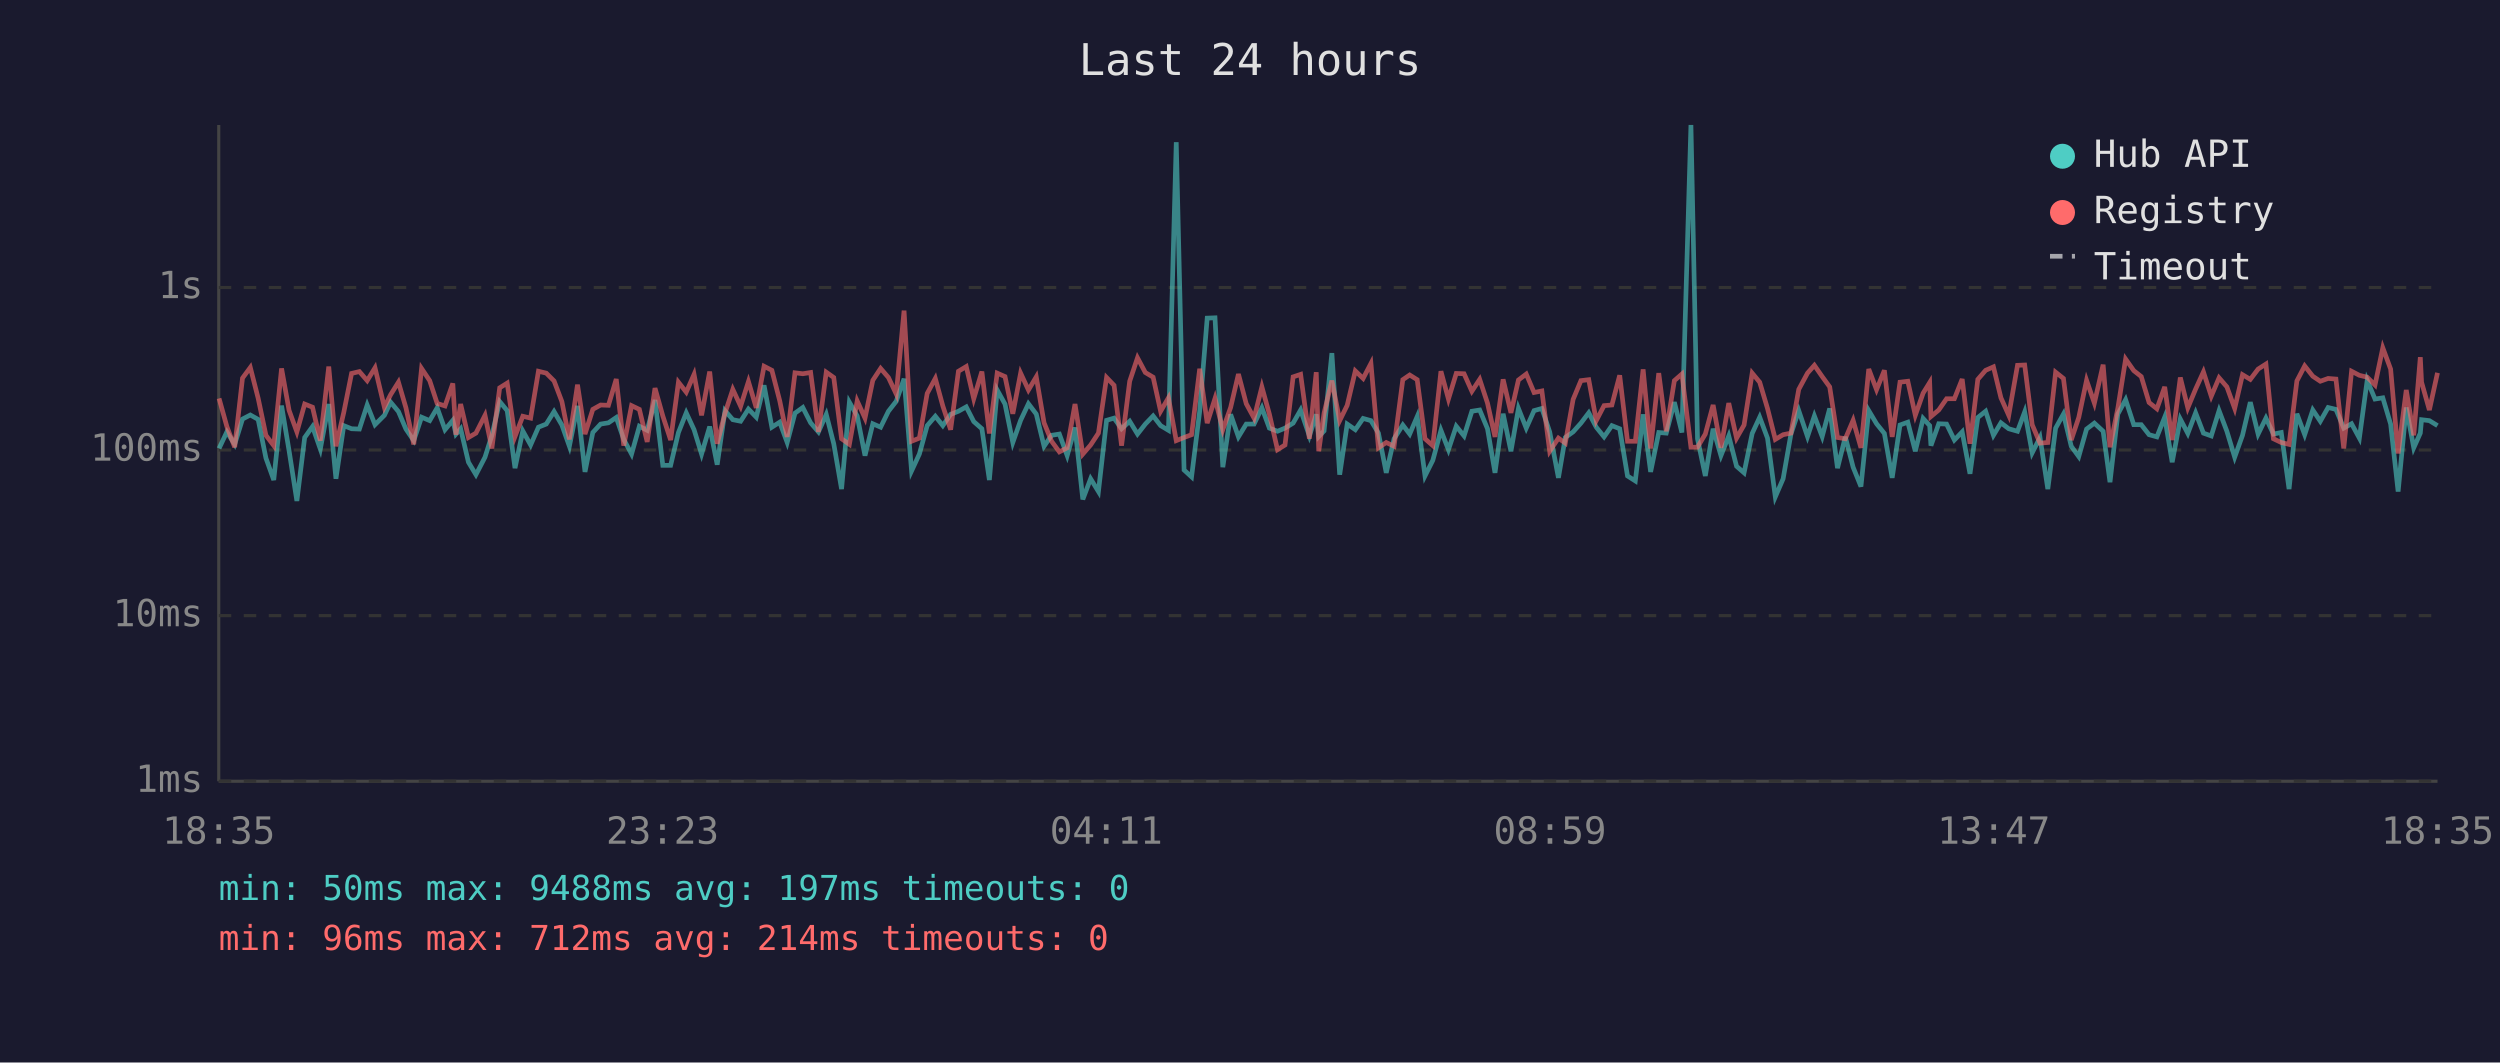
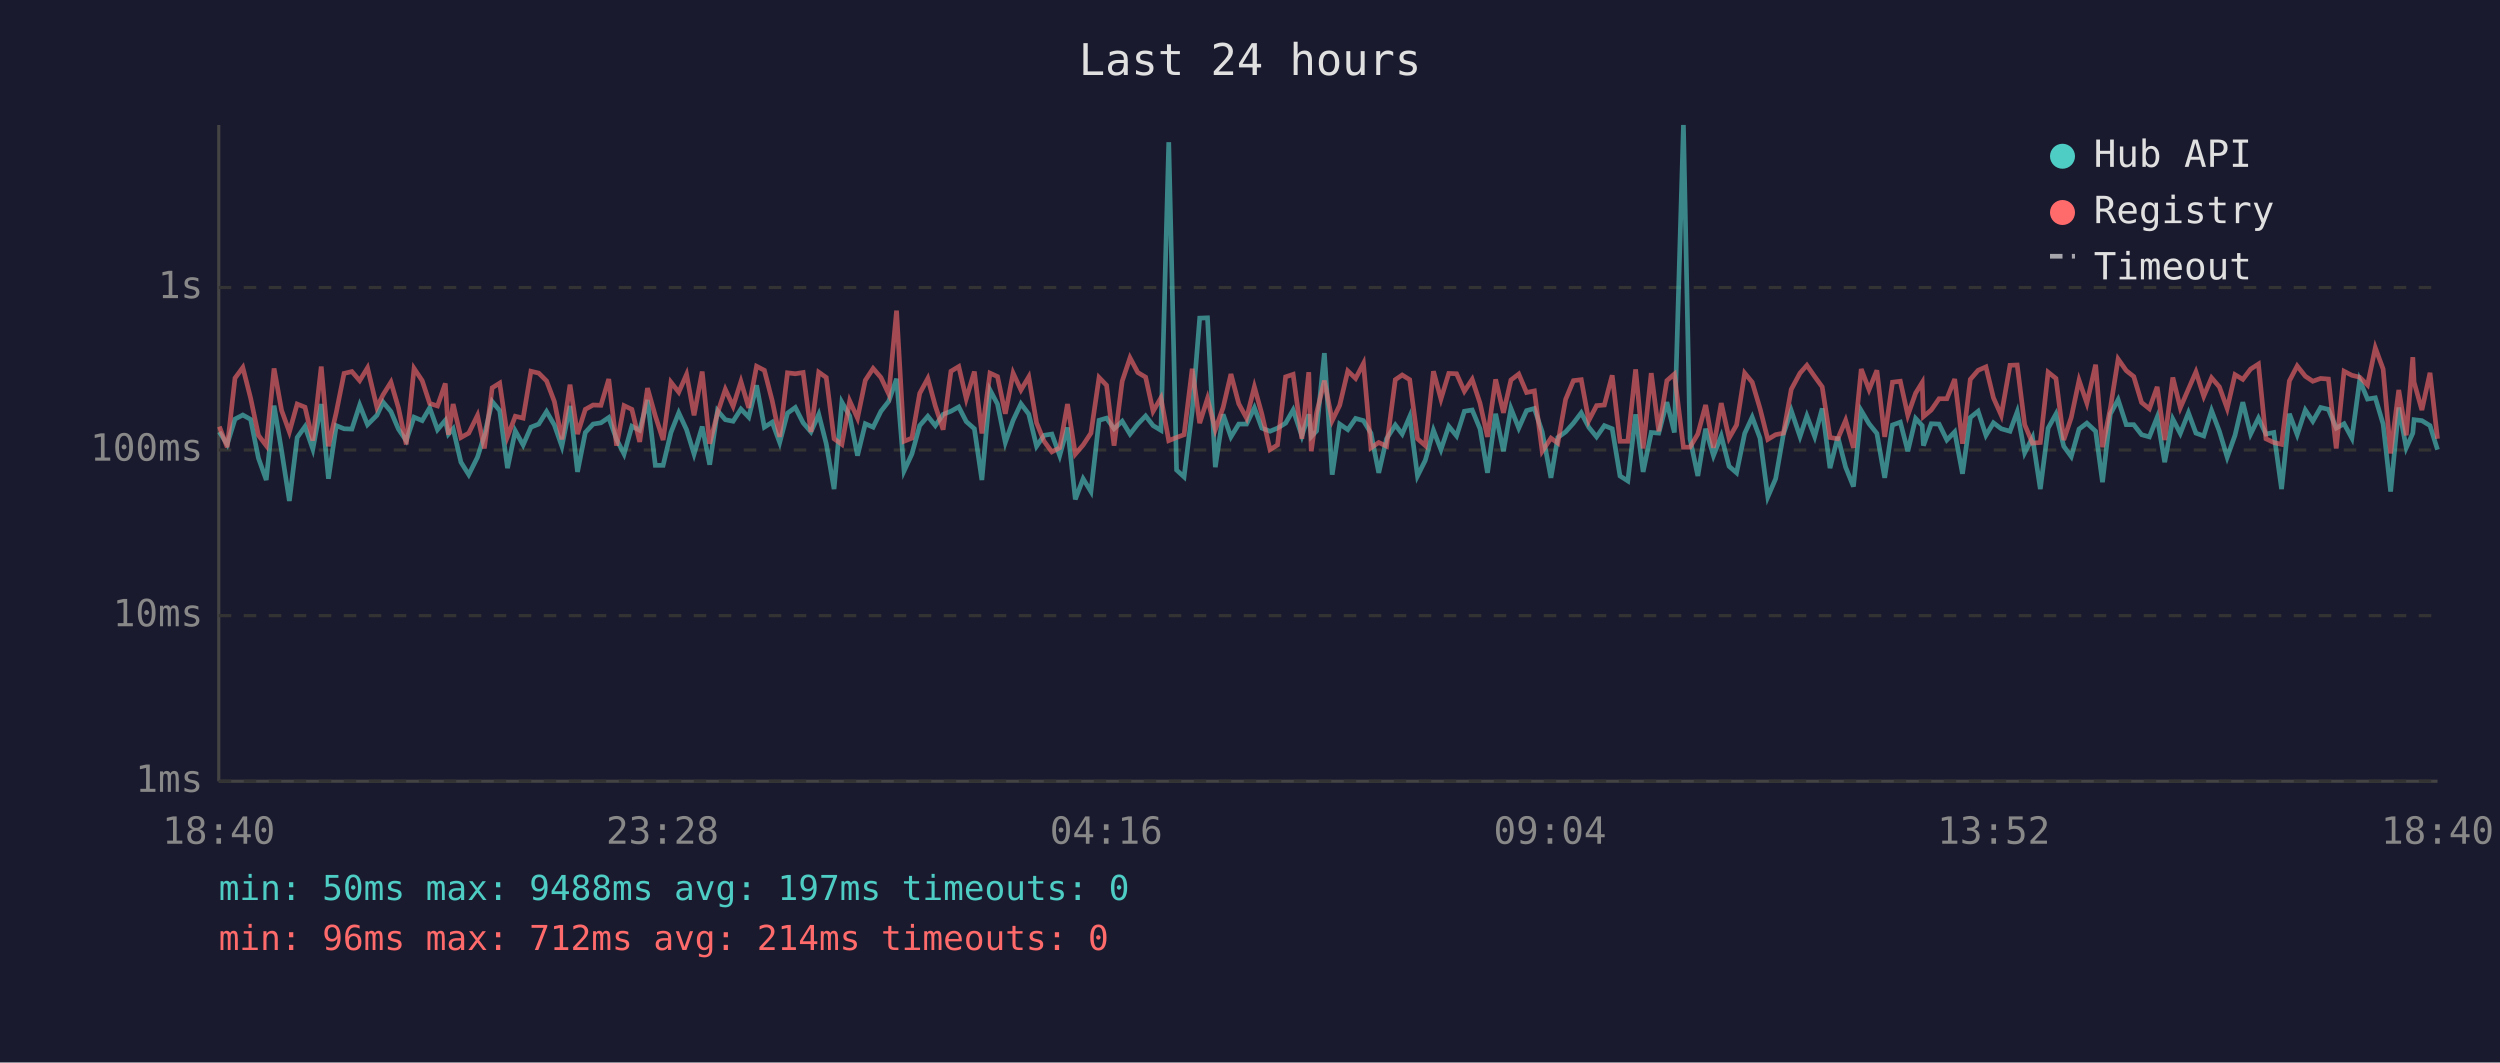
<svg xmlns="http://www.w3.org/2000/svg" viewBox="0 0 800 340" font-family="monospace" font-size="12">
  <rect width="800" height="340" fill="#1a1a2e" />
  <text x="400" y="24" fill="#e0e0e0" font-size="14" text-anchor="middle">Last 24 hours</text>
  <line x1="70" y1="40" x2="70" y2="250" stroke="#444" stroke-width="1" />
  <line x1="70" y1="250" x2="780" y2="250" stroke="#444" stroke-width="1" />
  <line x1="70" y1="250" x2="780" y2="250" stroke="#333" stroke-width="1" stroke-dasharray="4" />
  <text x="65" y="250" fill="#888" text-anchor="end" dominant-baseline="middle">1ms</text>
  <line x1="70" y1="197" x2="780" y2="197" stroke="#333" stroke-width="1" stroke-dasharray="4" />
  <text x="65" y="197" fill="#888" text-anchor="end" dominant-baseline="middle">10ms</text>
  <line x1="70" y1="144" x2="780" y2="144" stroke="#333" stroke-width="1" stroke-dasharray="4" />
  <text x="65" y="144" fill="#888" text-anchor="end" dominant-baseline="middle">100ms</text>
  <line x1="70" y1="92" x2="780" y2="92" stroke="#333" stroke-width="1" stroke-dasharray="4" />
  <text x="65" y="92" fill="#888" text-anchor="end" dominant-baseline="middle">1s</text>
-   <text x="70" y="270" fill="#888" text-anchor="middle">18:35</text>
-   <text x="212" y="270" fill="#888" text-anchor="middle">23:23</text>
-   <text x="354" y="270" fill="#888" text-anchor="middle">04:11</text>
-   <text x="496" y="270" fill="#888" text-anchor="middle">08:59</text>
-   <text x="638" y="270" fill="#888" text-anchor="middle">13:47</text>
-   <text x="780" y="270" fill="#888" text-anchor="middle">18:35</text>
-   <polyline points="70.1,143.5 72.6,138.2 75.1,142.2 77.6,134.1 80.1,132.8 82.6,134.2 85.1,146.6 87.6,153.6 90.1,129.8 92.5,144.2 95.0,160.3 97.5,140.0 100.0,136.5 102.5,143.7 105.2,129.3 107.5,153.2 110.0,136.2 112.5,137.2 115.0,137.3 117.5,129.6 120.0,135.9 123.0,132.9 125.0,128.7 127.5,131.7 129.9,137.3 132.4,141.0 134.9,133.5 137.5,134.6 139.9,130.5 142.4,137.5 144.9,134.5 145.9,138.9 147.4,137.2 149.9,147.9 152.3,151.9 155.2,146.3 157.4,139.3 159.9,128.5 162.3,131.4 164.8,149.8 167.3,137.9 169.8,142.4 172.3,136.7 174.8,135.7 177.3,131.7 179.8,136.0 182.2,142.8 184.8,129.9 187.2,151.0 189.7,138.4 192.2,135.7 194.7,135.3 197.2,133.6 199.6,140.6 202.1,145.3 204.6,136.4 207.1,137.7 209.6,128.0 212.1,148.9 214.6,148.9 217.1,138.4 219.6,132.1 222.1,137.5 224.5,145.3 227.1,136.5 229.5,148.7 232.0,131.4 234.5,134.3 237.0,134.8 239.5,130.9 242.0,133.5 244.5,123.3 247.0,136.7 249.5,135.1 251.9,141.6 254.4,132.2 256.9,130.4 259.4,135.3 261.9,138.2 264.4,132.6 266.8,142.0 269.3,156.5 271.8,128.7 274.3,133.1 276.8,145.8 279.3,135.6 281.8,136.7 284.3,131.6 286.8,128.4 289.3,121.2 291.7,150.7 294.2,145.3 296.7,136.2 299.3,133.2 301.7,136.2 304.2,132.6 306.7,131.6 309.2,130.2 311.6,134.9 314.2,137.2 316.6,153.6 319.1,124.8 321.6,129.3 324.1,141.6 326.6,134.5 329.1,129.2 331.6,132.5 334.1,142.8 336.5,139.3 339.0,138.9 341.5,145.8 344.0,136.8 346.5,159.8 349.0,153.2 351.5,157.3 354.1,134.5 356.5,133.8 358.9,137.2 361.5,134.8 364.0,138.9 366.5,135.7 369.0,133.1 371.4,136.2 373.9,137.7 376.4,45.5 378.9,150.4 381.3,152.6 383.9,131.6 386.3,101.8 388.8,101.7 391.3,149.5 393.8,132.6 396.3,139.8 398.8,135.7 401.3,135.7 403.8,130.5 406.2,137.0 408.8,138.0 411.2,137.0 413.8,135.4 416.2,131.2 419.0,139.5 421.2,132.6 422.0,139.7 423.7,137.9 426.2,113.0 428.7,151.9 431.1,135.7 433.7,137.5 436.2,133.9 438.7,134.6 441.1,138.6 443.6,151.3 446.1,140.4 448.9,136.0 451.1,138.9 453.5,133.3 456.0,152.3 458.5,147.3 461.1,137.7 463.5,143.9 466.0,136.4 468.5,139.5 471.0,131.6 473.5,131.2 476.0,137.2 478.4,151.3 481.0,132.4 483.5,144.4 485.9,130.7 488.4,137.0 490.9,131.4 493.4,130.7 495.9,138.2 498.7,152.9 500.9,140.0 503.4,138.2 505.9,135.4 508.4,132.1 510.8,136.7 513.3,139.8 515.8,136.2 518.3,137.2 520.8,152.3 523.3,153.9 525.8,132.6 528.2,151.0 530.8,138.4 533.2,138.6 535.8,128.7 538.2,138.4 541.1,40.0 543.2,140.4 545.7,152.3 548.2,137.2 550.7,145.8 553.2,139.5 555.7,149.2 558.1,151.3 560.7,138.7 563.1,133.5 565.6,140.2 568.1,159.0 570.6,153.2 573.1,138.9 575.6,131.4 578.4,139.7 580.6,133.1 583.1,139.7 585.5,130.7 588.0,149.8 590.5,139.8 593.0,149.5 595.5,155.7 598.0,131.4 600.5,135.6 603.0,138.7 605.5,152.9 608.0,136.0 610.5,135.1 612.9,144.4 615.4,133.9 617.5,136.2 617.9,142.6 620.4,135.6 622.9,135.7 625.4,140.8 627.9,138.2 630.4,151.6 632.9,133.6 635.4,131.6 637.9,139.3 640.3,135.3 642.8,137.2 645.6,138.0 647.9,131.8 650.3,144.9 652.8,140.0 655.3,156.5 657.8,137.0 660.3,132.5 662.8,142.8 665.2,146.1 667.7,137.3 670.2,135.4 673.0,138.0 675.2,154.3 677.7,132.5 680.2,127.9 682.8,135.9 685.2,135.9 687.7,139.1 690.2,139.8 692.7,133.5 695.1,147.9 697.7,134.1 700.1,138.7 702.6,132.1 705.1,138.6 707.6,139.5 710.1,131.4 712.6,138.0 715.1,146.3 717.6,139.3 720.1,128.7 722.6,138.9 725.1,133.8 727.5,138.9 730.0,138.4 732.5,156.5 735.0,132.4 737.5,139.1 740.1,131.2 742.5,134.8 745.0,130.4 747.5,131.0 750.0,137.0 752.5,135.6 755.0,140.2 757.5,121.7 760.0,127.7 762.5,127.3 765.0,135.7 767.4,157.3 770.0,130.4 772.4,143.3 774.5,138.6 774.9,134.3 777.4,134.6 780.0,136.2" fill="none" stroke="#4ecdc4" stroke-width="1.5" opacity="0.6" />
-   <polyline points="70.1,127.5 72.6,136.5 75.1,143.1 77.6,121.0 80.1,117.6 82.6,127.4 85.1,139.3 87.6,142.6 90.1,117.9 92.5,131.3 95.0,138.2 97.5,129.3 100.0,130.3 102.5,141.0 105.2,117.3 107.5,142.8 110.0,132.0 112.5,119.5 115.0,118.9 117.5,121.8 120.0,117.7 123.0,130.3 125.0,126.3 127.5,122.3 129.9,130.5 132.4,142.2 134.9,117.9 137.5,121.8 139.9,129.1 142.4,129.9 144.9,122.7 145.9,139.1 147.4,129.3 149.9,140.0 152.3,138.6 155.2,132.9 157.4,143.5 159.9,124.1 162.3,122.6 164.8,139.7 167.3,133.2 169.8,133.8 172.3,118.8 174.8,119.4 177.3,121.9 179.8,128.5 182.2,140.6 184.8,123.1 187.2,138.9 189.7,131.0 192.2,129.6 194.7,129.7 197.2,121.3 199.6,142.6 202.1,129.8 204.6,131.0 207.1,141.4 209.6,124.2 212.1,133.1 214.6,140.8 217.1,122.3 219.6,125.5 222.1,119.8 224.5,132.9 227.1,118.9 229.5,142.0 232.0,132.2 234.5,124.6 237.0,130.0 239.5,122.1 242.0,130.5 244.5,117.2 247.0,118.5 249.5,128.2 251.9,139.8 254.4,119.3 256.9,119.6 259.4,119.2 261.9,138.2 264.4,119.1 266.8,120.8 269.3,140.4 271.8,142.2 274.3,128.3 276.8,133.8 279.3,121.7 281.8,117.9 284.3,120.8 286.8,126.1 289.3,99.4 291.7,141.2 294.2,140.2 296.7,125.9 299.3,121.1 301.7,129.9 304.2,137.5 306.7,118.8 309.2,117.3 311.6,127.6 314.2,118.9 316.6,138.7 319.1,119.4 321.6,120.5 324.1,132.4 326.6,119.4 329.1,124.8 331.6,120.6 334.1,135.3 336.5,141.2 339.0,144.6 341.5,143.3 344.0,129.3 346.5,145.3 349.0,142.4 351.5,138.6 354.1,120.8 356.5,123.3 358.9,142.6 361.5,122.0 364.0,114.5 366.5,119.2 369.0,120.7 371.4,131.6 373.9,127.3 376.4,141.0 378.9,140.0 381.3,139.1 383.9,118.0 386.3,135.4 388.8,127.5 391.3,137.5 393.8,130.4 396.3,119.7 398.8,129.2 401.3,133.8 403.8,123.8 406.2,132.5 408.8,143.9 411.2,142.4 413.8,120.6 416.2,119.8 419.0,140.4 421.2,119.1 422.0,144.4 423.7,132.2 426.2,121.8 428.7,134.6 431.1,129.7 433.7,118.7 436.2,121.1 438.7,116.3 441.1,143.3 443.6,141.6 446.1,142.8 448.9,121.5 451.1,120.0 453.5,121.5 456.0,140.4 458.5,142.6 461.1,118.8 463.5,127.7 466.0,119.5 468.5,119.6 471.0,125.2 473.5,121.4 476.0,129.0 478.4,139.8 481.0,121.4 483.5,132.1 485.9,121.6 488.4,119.7 490.9,125.6 493.4,125.1 495.9,144.4 498.7,140.2 500.9,141.8 503.4,127.8 505.9,121.8 508.4,121.5 510.8,134.6 513.3,129.8 515.8,129.6 518.3,120.1 520.8,141.2 523.3,141.2 525.8,118.2 528.2,143.5 530.8,119.4 533.2,138.0 535.8,121.8 538.2,119.7 541.1,143.1 543.2,143.1 545.7,138.9 548.2,129.6 550.7,143.3 553.2,129.0 555.7,140.2 558.1,136.0 560.7,119.4 563.1,122.3 565.6,130.7 568.1,140.6 570.6,139.1 573.1,138.6 575.6,124.6 578.4,119.4 580.6,116.9 583.1,120.5 585.5,123.8 588.0,140.0 590.5,140.4 593.0,134.5 595.5,143.3 598.0,118.1 600.5,124.7 603.0,118.5 605.5,139.8 608.0,122.3 610.5,122.0 612.9,132.9 615.4,125.8 617.5,122.4 617.9,133.3 620.4,131.2 622.9,127.6 625.4,127.6 627.9,121.3 630.4,142.0 632.9,121.4 635.4,118.5 637.9,117.4 640.3,127.3 642.8,132.9 645.6,116.9 647.9,116.8 650.3,135.9 652.8,141.8 655.3,141.6 657.8,119.1 660.3,121.1 662.8,140.8 665.2,133.6 667.7,121.7 670.2,129.0 673.0,116.7 675.2,143.1 677.7,130.7 680.2,114.9 682.8,118.6 685.2,120.5 687.7,128.8 690.2,130.8 692.7,123.8 695.1,140.8 697.7,120.8 700.1,130.5 702.6,124.5 705.1,119.0 707.6,126.8 710.1,120.9 712.6,123.8 715.1,130.7 717.6,119.9 720.1,121.4 722.6,118.1 725.1,116.5 727.5,140.4 730.0,141.6 732.5,142.2 735.0,121.9 737.5,117.1 740.1,120.4 742.5,122.0 745.0,121.1 747.5,121.3 750.0,143.5 752.5,118.8 755.0,120.1 757.5,120.7 760.0,123.2 762.5,111.3 765.0,118.1 767.4,145.1 770.0,124.8 772.4,139.3 774.5,114.3 774.9,122.3 777.4,131.2 780.0,119.3" fill="none" stroke="#ff6b6b" stroke-width="1.5" opacity="0.6" />
+   <text x="70" y="270" fill="#888" text-anchor="middle">18:40</text>
+   <text x="212" y="270" fill="#888" text-anchor="middle">23:28</text>
+   <text x="354" y="270" fill="#888" text-anchor="middle">04:16</text>
+   <text x="496" y="270" fill="#888" text-anchor="middle">09:04</text>
+   <text x="638" y="270" fill="#888" text-anchor="middle">13:52</text>
+   <text x="780" y="270" fill="#888" text-anchor="middle">18:40</text>
+   <polyline points="70.2,138.2 72.7,142.2 75.2,134.1 77.7,132.8 80.2,134.2 82.7,146.6 85.2,153.6 87.7,129.8 90.1,144.2 92.6,160.3 95.1,140.0 97.6,136.5 100.1,143.7 102.8,129.3 105.1,153.2 107.6,136.2 110.1,137.2 112.6,137.3 115.1,129.6 117.6,135.9 120.6,132.9 122.6,128.7 125.1,131.7 127.5,137.3 130.0,141.0 132.5,133.5 135.1,134.6 137.5,130.5 140.0,137.5 142.5,134.5 143.5,138.9 145.0,137.2 147.5,147.9 150.0,151.9 152.8,146.3 155.0,139.3 157.5,128.5 159.9,131.4 162.4,149.8 164.9,137.9 167.4,142.4 169.9,136.7 172.4,135.7 174.9,131.7 177.4,136.0 179.8,142.8 182.4,129.9 184.8,151.0 187.3,138.4 189.8,135.7 192.3,135.3 194.8,133.6 197.3,140.6 199.7,145.3 202.2,136.4 204.7,137.7 207.2,128.0 209.7,148.9 212.2,148.9 214.7,138.4 217.2,132.1 219.7,137.5 222.1,145.3 224.7,136.5 227.1,148.7 229.6,131.4 232.1,134.3 234.6,134.8 237.1,130.9 239.6,133.5 242.1,123.3 244.6,136.7 247.1,135.1 249.5,141.6 252.0,132.2 254.5,130.4 257.0,135.3 259.5,138.2 262.0,132.6 264.4,142.0 266.9,156.5 269.4,128.7 271.9,133.1 274.4,145.8 276.9,135.6 279.4,136.7 281.9,131.6 284.4,128.4 286.9,121.2 289.3,150.7 291.8,145.3 294.3,136.2 296.9,133.2 299.3,136.2 301.8,132.6 304.3,131.6 306.8,130.2 309.2,134.9 311.8,137.2 314.2,153.6 316.8,124.8 319.2,129.3 321.7,141.6 324.2,134.5 326.7,129.2 329.2,132.5 331.7,142.8 334.1,139.3 336.6,138.9 339.1,145.8 341.6,136.8 344.1,159.8 346.6,153.2 349.1,157.3 351.7,134.5 354.1,133.8 356.5,137.2 359.1,134.8 361.6,138.9 364.1,135.7 366.6,133.1 369.0,136.2 371.5,137.7 374.0,45.5 376.5,150.4 378.9,152.6 381.5,131.6 383.9,101.8 386.4,101.7 388.9,149.5 391.4,132.6 393.9,139.8 396.4,135.7 398.9,135.7 401.4,130.5 403.8,137.0 406.4,138.0 408.8,137.0 411.4,135.4 413.8,131.2 416.6,139.5 418.8,132.6 419.6,139.7 421.3,137.9 423.8,113.0 426.3,151.9 428.7,135.7 431.3,137.5 433.8,133.9 436.3,134.6 438.7,138.6 441.2,151.3 443.7,140.4 446.5,136.0 448.7,138.9 451.1,133.3 453.6,152.3 456.1,147.3 458.7,137.7 461.1,143.9 463.6,136.4 466.1,139.5 468.6,131.6 471.1,131.2 473.6,137.2 476.0,151.3 478.6,132.4 481.1,144.4 483.5,130.7 486.0,137.0 488.5,131.4 491.0,130.7 493.5,138.2 496.3,152.9 498.5,140.0 501.0,138.2 503.5,135.4 506.0,132.1 508.4,136.7 510.9,139.8 513.4,136.2 515.9,137.2 518.4,152.3 520.9,153.9 523.4,132.6 525.8,151.0 528.4,138.4 530.8,138.6 533.4,128.7 535.8,138.4 538.7,40.0 540.8,140.4 543.3,152.3 545.8,137.2 548.3,145.8 550.8,139.5 553.3,149.2 555.7,151.3 558.3,138.7 560.7,133.5 563.2,140.2 565.7,159.0 568.2,153.2 570.7,138.9 573.2,131.4 576.0,139.7 578.2,133.1 580.7,139.7 583.1,130.7 585.6,149.8 588.1,139.8 590.6,149.5 593.1,155.7 595.6,131.4 598.1,135.6 600.6,138.7 603.1,152.9 605.6,136.0 608.1,135.1 610.5,144.4 613.0,133.9 615.1,136.2 615.5,142.6 618.0,135.6 620.5,135.7 623.0,140.8 625.5,138.2 628.0,151.6 630.5,133.6 633.0,131.6 635.5,139.3 637.9,135.3 640.4,137.2 643.2,138.0 645.5,131.8 647.9,144.9 650.4,140.0 652.9,156.5 655.4,137.0 657.9,132.5 660.4,142.8 662.8,146.1 665.3,137.3 667.8,135.4 670.6,138.0 672.8,154.3 675.3,132.5 677.8,127.9 680.4,135.9 682.8,135.9 685.3,139.1 687.8,139.8 690.3,133.5 692.7,147.9 695.3,134.1 697.7,138.7 700.3,132.1 702.7,138.6 705.2,139.5 707.7,131.4 710.2,138.0 712.7,146.3 715.2,139.3 717.7,128.7 720.2,138.9 722.7,133.8 725.1,138.9 727.6,138.4 730.1,156.5 732.6,132.4 735.1,139.1 737.7,131.2 740.1,134.8 742.6,130.4 745.1,131.0 747.6,137.0 750.1,135.6 752.6,140.2 755.1,121.7 757.6,127.7 760.1,127.3 762.6,135.7 765.0,157.3 767.6,130.4 770.0,143.3 772.1,138.6 772.5,134.3 775.0,134.6 777.6,136.2 780.0,143.9" fill="none" stroke="#4ecdc4" stroke-width="1.5" opacity="0.6" />
+   <polyline points="70.2,136.5 72.7,143.1 75.2,121.0 77.7,117.6 80.2,127.4 82.7,139.3 85.2,142.6 87.7,117.9 90.1,131.3 92.6,138.2 95.1,129.3 97.6,130.3 100.1,141.0 102.8,117.3 105.1,142.8 107.6,132.0 110.1,119.5 112.6,118.9 115.1,121.8 117.6,117.7 120.6,130.3 122.6,126.3 125.1,122.3 127.5,130.5 130.0,142.2 132.5,117.9 135.1,121.8 137.5,129.1 140.0,129.9 142.5,122.7 143.5,139.1 145.0,129.3 147.5,140.0 150.0,138.6 152.8,132.9 155.0,143.5 157.5,124.1 159.9,122.6 162.4,139.7 164.9,133.2 167.4,133.8 169.9,118.8 172.4,119.4 174.9,121.9 177.4,128.5 179.8,140.6 182.4,123.1 184.8,138.9 187.3,131.0 189.8,129.6 192.3,129.7 194.8,121.3 197.3,142.6 199.7,129.8 202.2,131.0 204.7,141.4 207.2,124.2 209.7,133.1 212.2,140.8 214.7,122.3 217.2,125.5 219.7,119.8 222.1,132.9 224.7,118.9 227.1,142.0 229.6,132.2 232.1,124.6 234.6,130.0 237.1,122.1 239.6,130.5 242.1,117.2 244.6,118.5 247.1,128.2 249.5,139.8 252.0,119.3 254.5,119.6 257.0,119.2 259.5,138.2 262.0,119.1 264.4,120.8 266.9,140.4 269.4,142.2 271.9,128.3 274.4,133.8 276.9,121.7 279.4,117.9 281.9,120.8 284.4,126.1 286.9,99.4 289.3,141.2 291.8,140.2 294.3,125.9 296.9,121.1 299.3,129.9 301.8,137.5 304.3,118.8 306.8,117.3 309.2,127.6 311.8,118.9 314.2,138.7 316.8,119.4 319.2,120.5 321.7,132.4 324.2,119.4 326.7,124.8 329.2,120.6 331.7,135.3 334.1,141.2 336.6,144.6 339.1,143.3 341.6,129.3 344.1,145.3 346.6,142.4 349.1,138.6 351.7,120.8 354.1,123.3 356.5,142.6 359.1,122.0 361.6,114.5 364.1,119.2 366.6,120.7 369.0,131.6 371.5,127.3 374.0,141.0 376.5,140.0 378.9,139.1 381.5,118.0 383.9,135.4 386.4,127.5 388.9,137.5 391.4,130.4 393.9,119.7 396.4,129.2 398.9,133.8 401.4,123.8 403.8,132.5 406.4,143.9 408.8,142.4 411.4,120.6 413.8,119.8 416.6,140.4 418.8,119.1 419.6,144.4 421.3,132.2 423.8,121.8 426.3,134.6 428.7,129.7 431.3,118.7 433.8,121.1 436.3,116.3 438.7,143.3 441.2,141.6 443.7,142.8 446.5,121.5 448.7,120.0 451.1,121.5 453.6,140.4 456.1,142.6 458.7,118.8 461.1,127.7 463.6,119.5 466.1,119.6 468.6,125.2 471.1,121.4 473.6,129.0 476.0,139.8 478.6,121.4 481.1,132.1 483.5,121.6 486.0,119.7 488.5,125.6 491.0,125.1 493.5,144.4 496.3,140.2 498.5,141.8 501.0,127.8 503.5,121.8 506.0,121.5 508.4,134.6 510.9,129.8 513.4,129.6 515.9,120.1 518.4,141.2 520.9,141.2 523.4,118.2 525.8,143.5 528.4,119.4 530.8,138.0 533.4,121.8 535.8,119.7 538.7,143.1 540.8,143.1 543.3,138.9 545.8,129.6 548.3,143.3 550.8,129.0 553.3,140.2 555.7,136.0 558.3,119.4 560.7,122.3 563.2,130.7 565.7,140.6 568.2,139.1 570.7,138.6 573.2,124.6 576.0,119.4 578.2,116.9 580.7,120.5 583.1,123.8 585.6,140.0 588.1,140.4 590.6,134.5 593.1,143.3 595.6,118.1 598.1,124.7 600.6,118.5 603.1,139.8 605.6,122.3 608.1,122.0 610.5,132.9 613.0,125.8 615.1,122.4 615.5,133.3 618.0,131.2 620.5,127.6 623.0,127.6 625.5,121.3 628.0,142.0 630.5,121.4 633.0,118.5 635.5,117.4 637.9,127.3 640.4,132.9 643.2,116.9 645.5,116.8 647.9,135.9 650.4,141.8 652.9,141.6 655.4,119.1 657.9,121.1 660.4,140.8 662.8,133.6 665.3,121.7 667.8,129.0 670.6,116.7 672.8,143.1 675.3,130.7 677.8,114.9 680.4,118.6 682.8,120.5 685.3,128.8 687.8,130.8 690.3,123.8 692.7,140.8 695.3,120.8 697.7,130.5 700.3,124.5 702.7,119.0 705.2,126.8 707.7,120.9 710.2,123.8 712.7,130.7 715.2,119.9 717.7,121.4 720.2,118.1 722.7,116.5 725.1,140.4 727.6,141.6 730.1,142.2 732.6,121.9 735.1,117.1 737.7,120.4 740.1,122.0 742.6,121.1 745.1,121.3 747.6,143.5 750.1,118.8 752.6,120.1 755.1,120.7 757.6,123.2 760.1,111.3 762.6,118.1 765.0,145.1 767.6,124.8 770.0,139.3 772.1,114.3 772.5,122.3 775.0,131.2 777.6,119.3 780.0,140.4" fill="none" stroke="#ff6b6b" stroke-width="1.5" opacity="0.6" />
  <circle cx="660" cy="50" r="4" fill="#4ecdc4" />
  <text x="670" y="50" fill="#e0e0e0" dominant-baseline="middle">Hub API</text>
  <circle cx="660" cy="68" r="4" fill="#ff6b6b" />
  <text x="670" y="68" fill="#e0e0e0" dominant-baseline="middle">Registry</text>
  <line x1="656" y1="82" x2="664" y2="82" stroke="#e0e0e0" stroke-width="1.5" stroke-dasharray="4,3" opacity="0.7" />
  <text x="670" y="86" fill="#e0e0e0" dominant-baseline="middle">Timeout</text>
  <text x="70" y="288" fill="#4ecdc4" font-size="11">min: 50ms  max: 9488ms  avg: 197ms  timeouts: 0</text>
  <text x="70" y="304" fill="#ff6b6b" font-size="11">min: 96ms  max: 712ms  avg: 214ms  timeouts: 0</text>
</svg>
